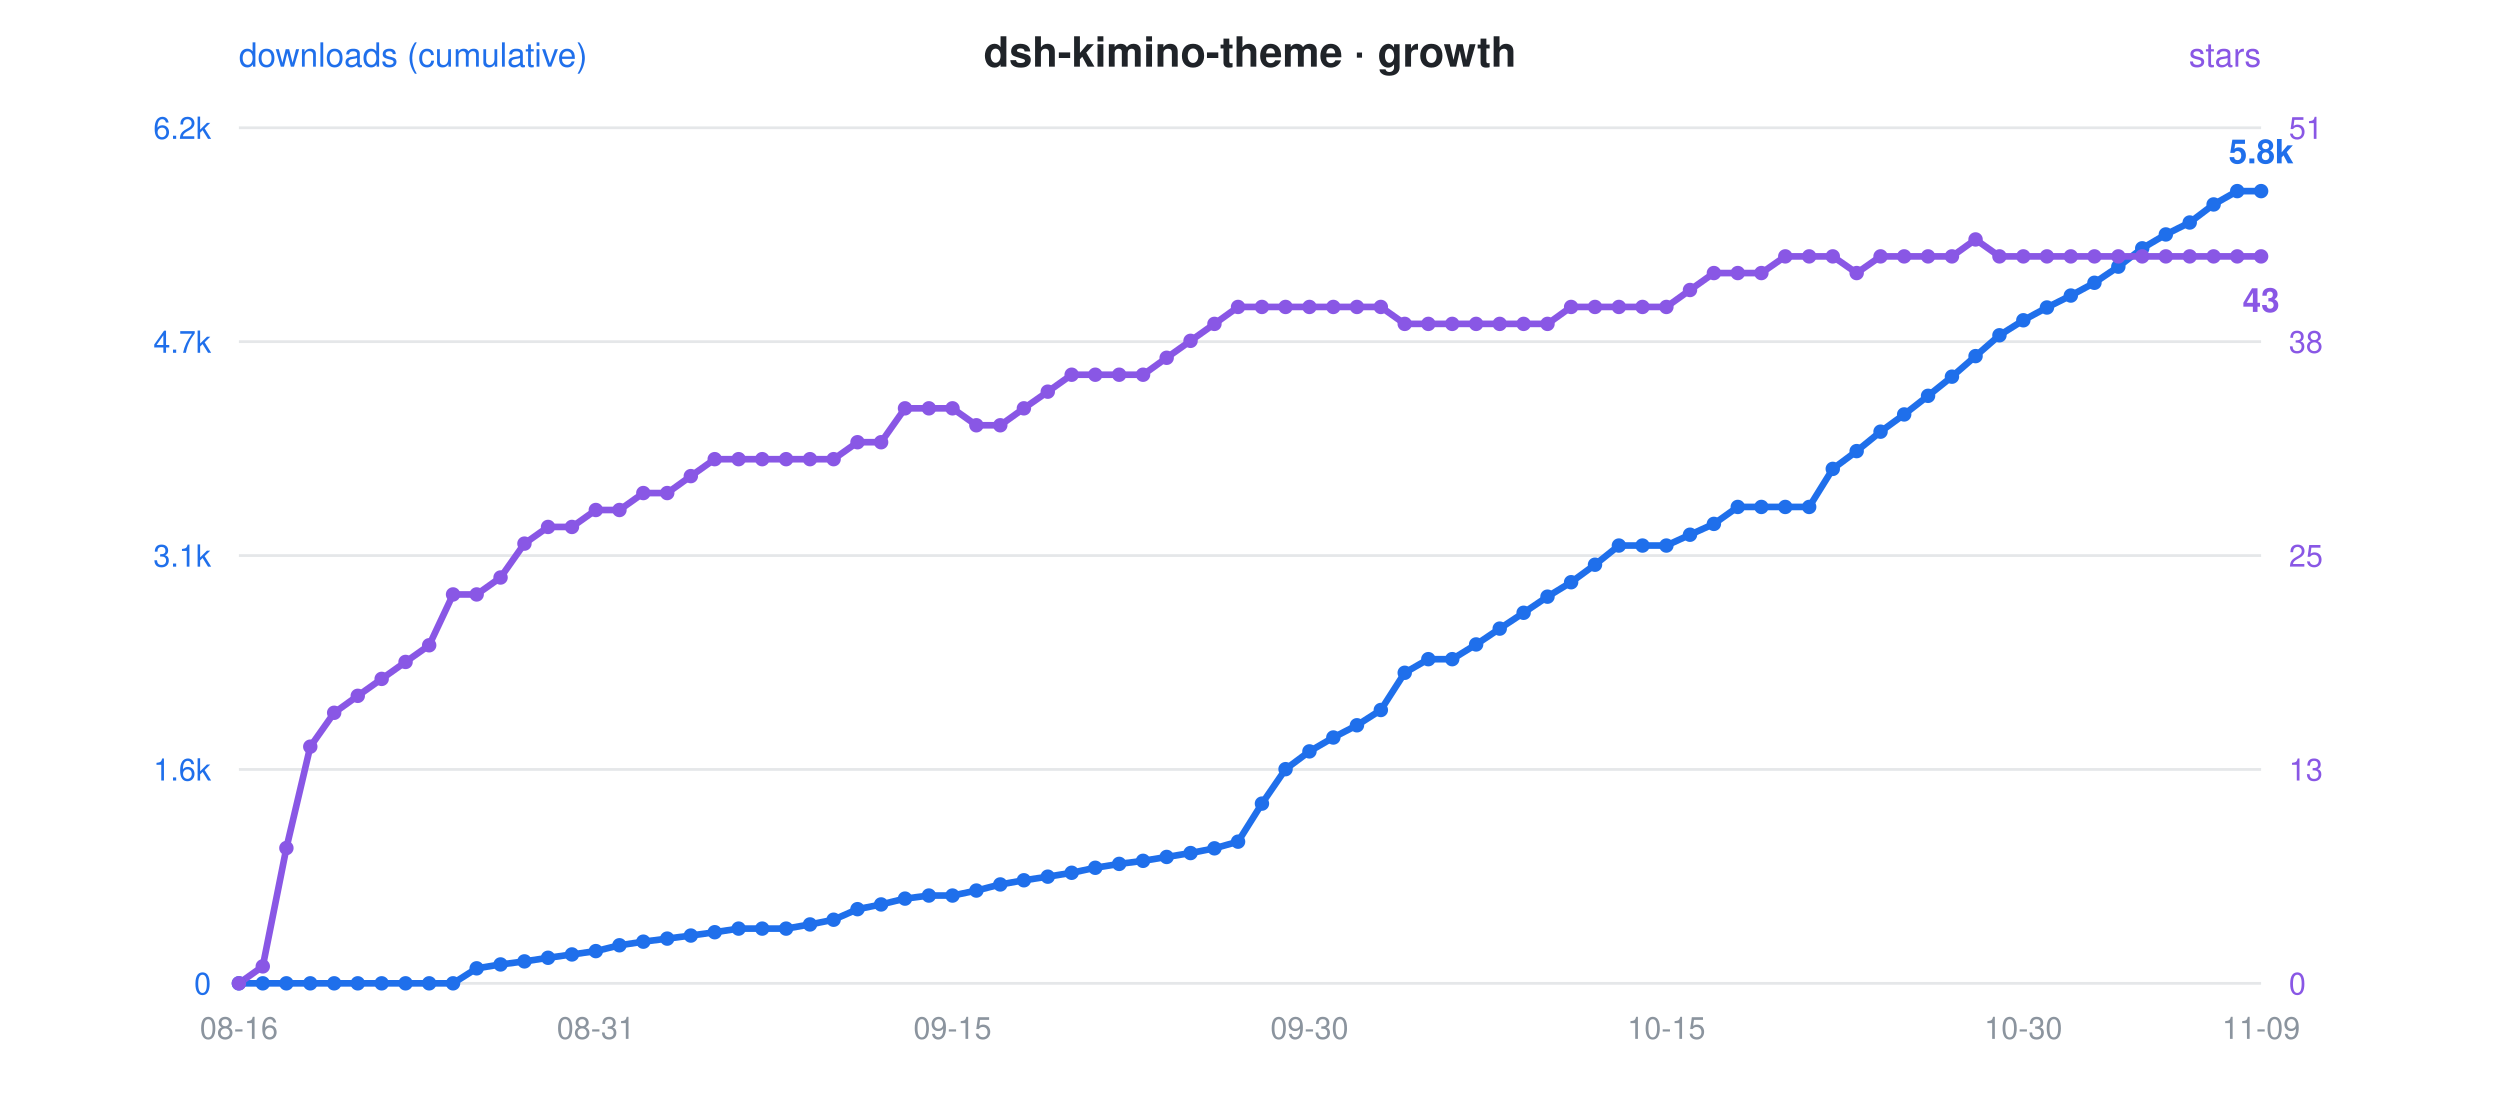
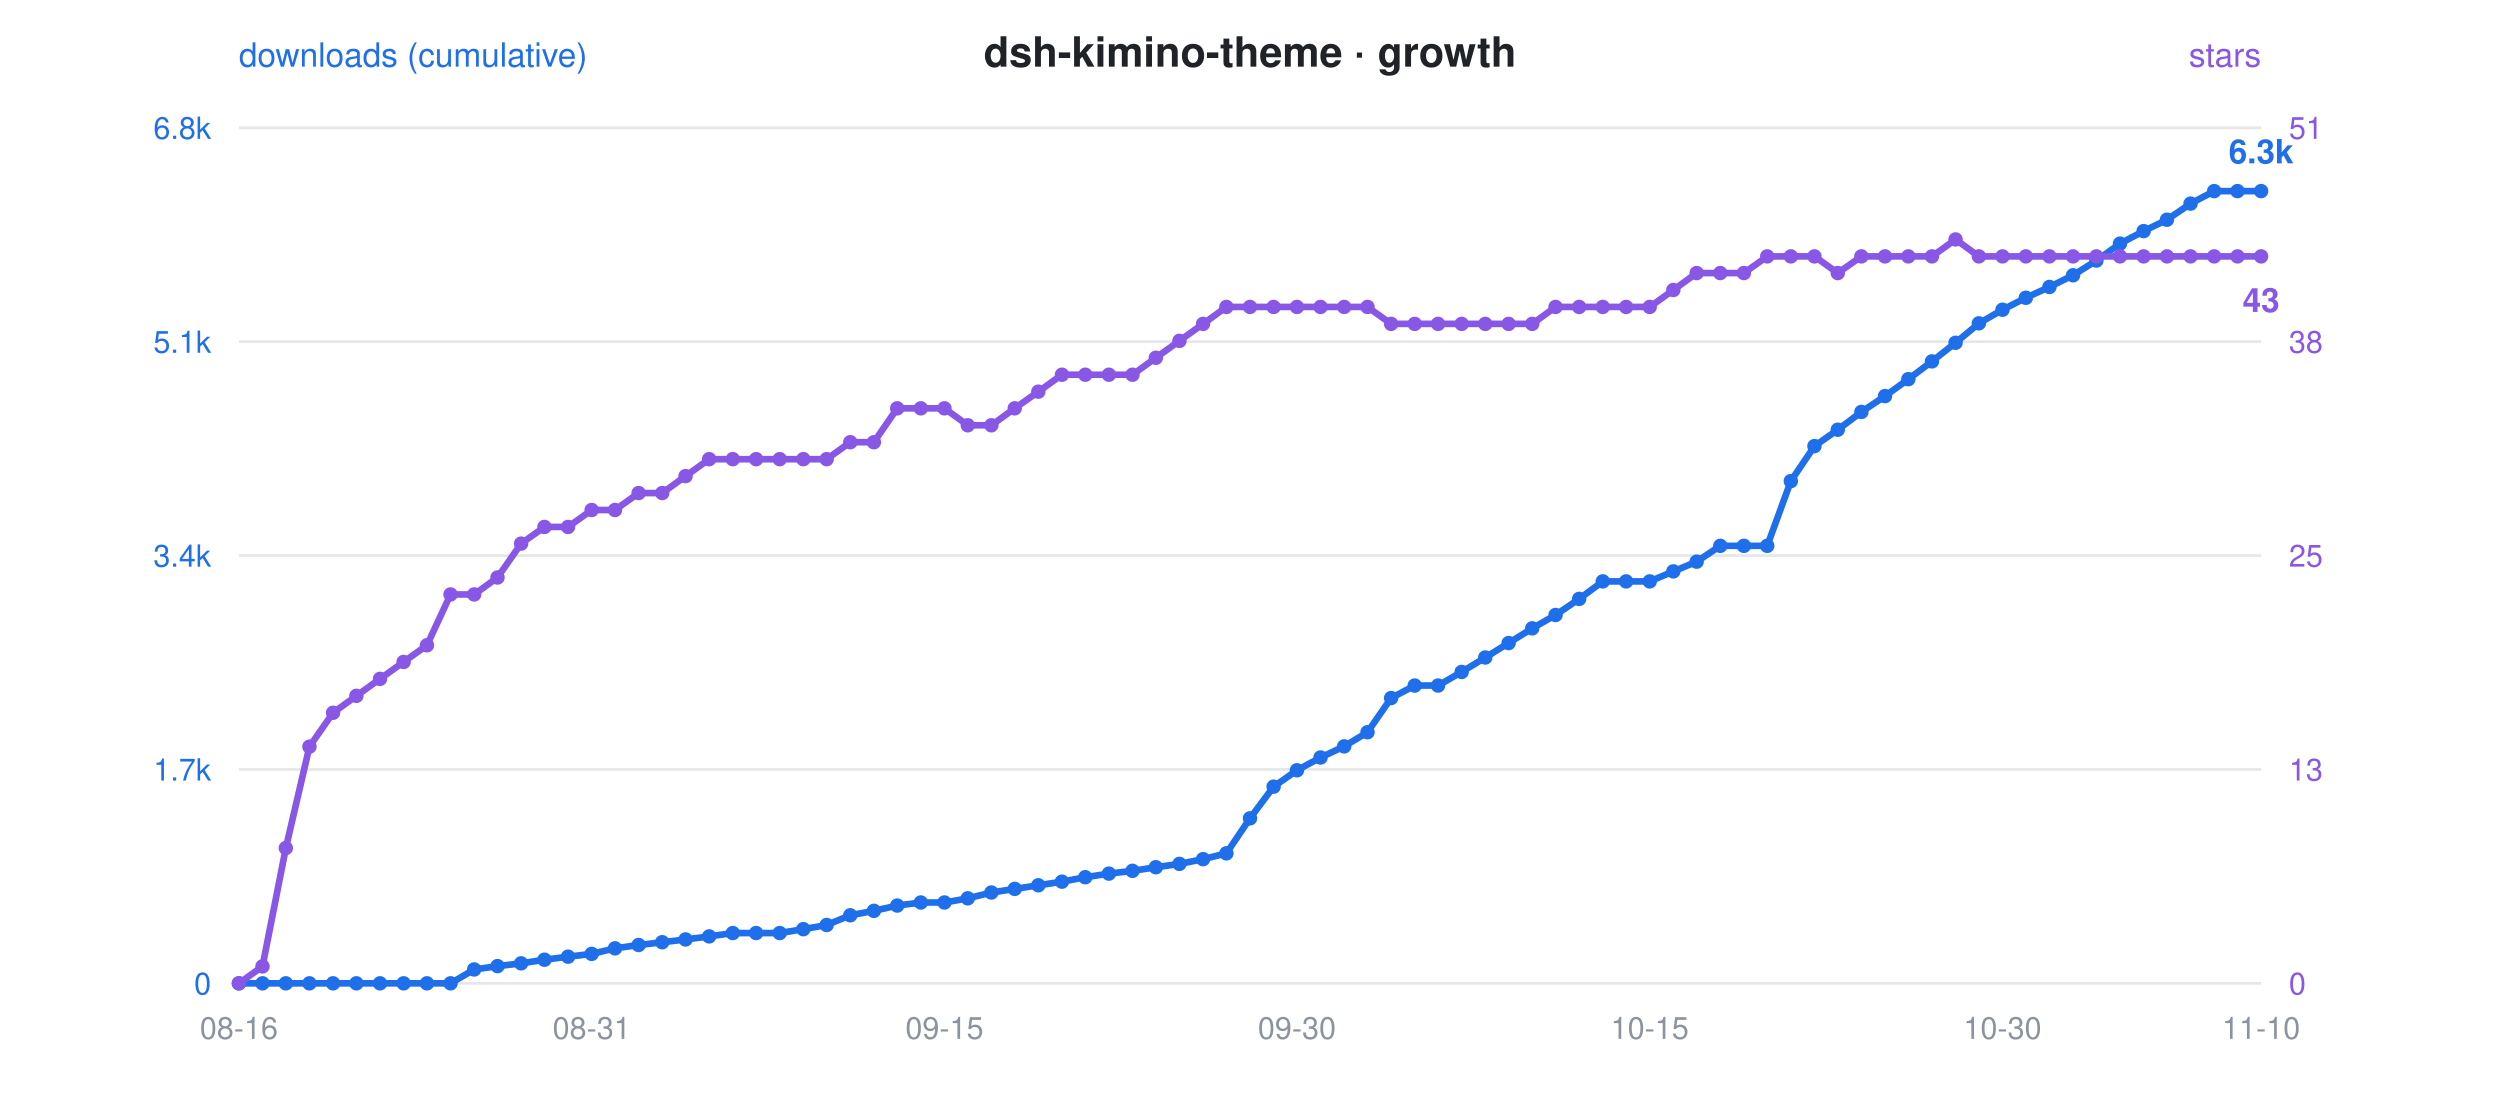
<svg xmlns="http://www.w3.org/2000/svg" viewBox="0 0 900 400" font-family="-apple-system,Segoe UI,Helvetica,Arial,sans-serif">
  <rect width="900" height="400" fill="rgba(0,0,0,0)" rx="12" />
  <text x="450" y="24" text-anchor="middle" font-size="15" font-weight="600" fill="#1f2328">dsh-kimino-theme · growth</text>
  <circle cx="300" cy="24" r="0" />
  <text x="86" y="24" font-size="12" fill="#1f6feb">downloads (cumulative)</text>
  <text x="814" y="24" text-anchor="end" font-size="12" fill="#8957e5">stars</text>
  <line x1="86" y1="46" x2="814" y2="46" stroke="#8b949e" stroke-opacity="0.22" stroke-width="1" />
-   <text x="76" y="50" text-anchor="end" font-size="11" fill="#1f6feb">6.2k</text>
+   <text x="76" y="50" text-anchor="end" font-size="11" fill="#1f6feb">6.8k</text>
  <text x="824" y="50" text-anchor="start" font-size="11" fill="#8957e5">51</text>
  <line x1="86" y1="123" x2="814" y2="123" stroke="#8b949e" stroke-opacity="0.22" stroke-width="1" />
-   <text x="76" y="127" text-anchor="end" font-size="11" fill="#1f6feb">4.7k</text>
+   <text x="76" y="127" text-anchor="end" font-size="11" fill="#1f6feb">5.1k</text>
  <text x="824" y="127" text-anchor="start" font-size="11" fill="#8957e5">38</text>
  <line x1="86" y1="200" x2="814" y2="200" stroke="#8b949e" stroke-opacity="0.22" stroke-width="1" />
-   <text x="76" y="204" text-anchor="end" font-size="11" fill="#1f6feb">3.1k</text>
+   <text x="76" y="204" text-anchor="end" font-size="11" fill="#1f6feb">3.4k</text>
  <text x="824" y="204" text-anchor="start" font-size="11" fill="#8957e5">25</text>
  <line x1="86" y1="277" x2="814" y2="277" stroke="#8b949e" stroke-opacity="0.22" stroke-width="1" />
-   <text x="76" y="281" text-anchor="end" font-size="11" fill="#1f6feb">1.6k</text>
+   <text x="76" y="281" text-anchor="end" font-size="11" fill="#1f6feb">1.7k</text>
  <text x="824" y="281" text-anchor="start" font-size="11" fill="#8957e5">13</text>
  <line x1="86" y1="354" x2="814" y2="354" stroke="#8b949e" stroke-opacity="0.22" stroke-width="1" />
  <text x="76" y="358" text-anchor="end" font-size="11" fill="#1f6feb">0</text>
  <text x="824" y="358" text-anchor="start" font-size="11" fill="#8957e5">0</text>
  <text x="86.0" y="374" text-anchor="middle" font-size="11" fill="#8b949e">08-16</text>
-   <text x="214.5" y="374" text-anchor="middle" font-size="11" fill="#8b949e">08-31</text>
-   <text x="342.9" y="374" text-anchor="middle" font-size="11" fill="#8b949e">09-15</text>
-   <text x="471.4" y="374" text-anchor="middle" font-size="11" fill="#8b949e">09-30</text>
-   <text x="599.9" y="374" text-anchor="middle" font-size="11" fill="#8b949e">10-15</text>
-   <text x="728.4" y="374" text-anchor="middle" font-size="11" fill="#8b949e">10-30</text>
-   <text x="814.0" y="374" text-anchor="middle" font-size="11" fill="#8b949e">11-09</text>
-   <polyline points="86.0,354.0 94.6,354.0 103.1,354.0 111.7,354.0 120.3,354.0 128.8,354.0 137.4,354.0 146.0,354.0 154.5,354.0 163.1,354.0 171.6,348.6 180.2,347.2 188.8,346.1 197.3,344.8 205.9,343.6 214.5,342.4 223.0,340.3 231.6,339.0 240.2,337.9 248.7,336.8 257.3,335.6 265.9,334.3 274.4,334.3 283.0,334.3 291.6,332.8 300.1,331.1 308.7,327.3 317.2,325.6 325.8,323.5 334.4,322.4 342.9,322.4 351.5,320.6 360.1,318.4 368.6,316.9 377.2,315.6 385.8,314.2 394.3,312.4 402.9,311.0 411.5,309.9 420.0,308.5 428.6,307.1 437.2,305.4 445.7,303.0 454.3,289.3 462.8,276.9 471.4,270.5 480.0,265.5 488.5,261.1 497.1,255.6 505.7,242.2 514.2,237.3 522.8,237.3 531.4,232.0 539.9,226.3 548.5,220.6 557.1,214.8 565.6,209.6 574.2,203.3 582.8,196.4 591.3,196.4 599.9,196.4 608.4,192.5 617.0,188.6 625.6,182.5 634.1,182.5 642.7,182.5 651.3,182.5 659.8,168.8 668.4,162.4 677.0,155.4 685.5,149.2 694.1,142.5 702.7,135.6 711.2,128.2 719.8,120.7 728.4,115.3 736.9,110.7 745.5,106.4 754.0,101.8 762.6,96.0 771.2,89.4 779.7,84.4 788.3,80.1 796.9,73.6 805.4,68.8 814.0,68.8" fill="none" stroke="#1f6feb" stroke-width="2.4" stroke-linejoin="round" stroke-linecap="round" />
-   <polyline points="86.0,354.0 94.6,347.9 103.1,305.3 111.7,268.8 120.3,256.6 128.8,250.5 137.4,244.4 146.0,238.3 154.5,232.3 163.1,214.0 171.6,214.0 180.2,207.9 188.8,195.7 197.3,189.7 205.9,189.7 214.5,183.6 223.0,183.6 231.6,177.5 240.2,177.5 248.7,171.4 257.3,165.3 265.9,165.3 274.4,165.3 283.0,165.3 291.6,165.3 300.1,165.3 308.7,159.2 317.2,159.2 325.8,147.0 334.4,147.0 342.9,147.0 351.5,153.1 360.1,153.1 368.6,147.0 377.2,141.0 385.8,134.9 394.3,134.9 402.9,134.9 411.5,134.9 420.0,128.8 428.6,122.7 437.2,116.6 445.7,110.5 454.3,110.5 462.8,110.5 471.4,110.5 480.0,110.5 488.5,110.5 497.1,110.5 505.7,116.6 514.2,116.6 522.8,116.6 531.4,116.6 539.9,116.6 548.5,116.6 557.1,116.6 565.6,110.5 574.2,110.5 582.8,110.5 591.3,110.5 599.9,110.5 608.4,104.4 617.0,98.3 625.6,98.3 634.1,98.3 642.7,92.3 651.3,92.3 659.8,92.3 668.4,98.3 677.0,92.3 685.5,92.3 694.1,92.3 702.7,92.3 711.2,86.2 719.8,92.3 728.4,92.3 736.9,92.3 745.5,92.3 754.0,92.3 762.6,92.3 771.2,92.3 779.7,92.3 788.3,92.3 796.9,92.3 805.4,92.3 814.0,92.3" fill="none" stroke="#8957e5" stroke-width="2.4" stroke-linejoin="round" stroke-linecap="round" stroke-dasharray="1 0" />
+   <text x="213.0" y="374" text-anchor="middle" font-size="11" fill="#8b949e">08-31</text>
+   <text x="340.0" y="374" text-anchor="middle" font-size="11" fill="#8b949e">09-15</text>
+   <text x="466.9" y="374" text-anchor="middle" font-size="11" fill="#8b949e">09-30</text>
+   <text x="593.9" y="374" text-anchor="middle" font-size="11" fill="#8b949e">10-15</text>
+   <text x="720.9" y="374" text-anchor="middle" font-size="11" fill="#8b949e">10-30</text>
+   <text x="814.0" y="374" text-anchor="middle" font-size="11" fill="#8b949e">11-10</text>
+   <polyline points="86.0,354.0 94.5,354.0 102.9,354.0 111.4,354.0 119.9,354.0 128.3,354.0 136.8,354.0 145.3,354.0 153.7,354.0 162.2,354.0 170.7,349.0 179.1,347.8 187.6,346.8 196.0,345.5 204.5,344.4 213.0,343.4 221.4,341.4 229.9,340.2 238.4,339.2 246.8,338.2 255.3,337.1 263.8,335.9 272.2,335.9 280.7,335.9 289.2,334.5 297.6,333.0 306.1,329.5 314.6,327.9 323.0,326.0 331.5,324.9 340.0,324.9 348.4,323.4 356.9,321.3 365.3,320.0 373.8,318.7 382.3,317.4 390.7,315.8 399.2,314.5 407.7,313.5 416.1,312.2 424.6,311.0 433.1,309.3 441.5,307.2 450.0,294.6 458.5,283.2 466.9,277.3 475.4,272.7 483.9,268.7 492.3,263.6 500.8,251.3 509.3,246.8 517.7,246.8 526.2,241.9 534.7,236.7 543.1,231.5 551.6,226.2 560.0,221.4 568.5,215.6 577.0,209.3 585.4,209.3 593.9,209.3 602.4,205.7 610.8,202.2 619.3,196.5 627.8,196.5 636.2,196.5 644.7,173.2 653.2,160.6 661.6,154.7 670.1,148.3 678.6,142.6 687.0,136.5 695.5,130.1 704.0,123.4 712.4,116.4 720.9,111.5 729.3,107.2 737.8,103.3 746.3,99.1 754.7,93.8 763.2,87.7 771.7,83.2 780.1,79.1 788.6,73.3 797.1,68.8 805.5,68.8 814.0,68.8" fill="none" stroke="#1f6feb" stroke-width="2.4" stroke-linejoin="round" stroke-linecap="round" />
+   <polyline points="86.0,354.0 94.5,347.9 102.9,305.3 111.4,268.8 119.9,256.6 128.3,250.5 136.8,244.4 145.3,238.3 153.7,232.3 162.2,214.0 170.7,214.0 179.1,207.9 187.6,195.7 196.0,189.7 204.5,189.7 213.0,183.6 221.4,183.6 229.9,177.5 238.4,177.5 246.8,171.4 255.3,165.3 263.8,165.3 272.2,165.3 280.7,165.3 289.2,165.3 297.6,165.3 306.1,159.2 314.6,159.2 323.0,147.0 331.5,147.0 340.0,147.0 348.4,153.1 356.9,153.1 365.3,147.0 373.8,141.0 382.3,134.9 390.7,134.9 399.2,134.9 407.7,134.9 416.1,128.8 424.6,122.7 433.1,116.6 441.5,110.5 450.0,110.5 458.5,110.5 466.9,110.5 475.4,110.5 483.9,110.5 492.3,110.5 500.8,116.6 509.3,116.6 517.7,116.6 526.2,116.6 534.7,116.6 543.1,116.6 551.6,116.6 560.0,110.5 568.5,110.5 577.0,110.5 585.4,110.5 593.9,110.5 602.4,104.4 610.8,98.3 619.3,98.3 627.8,98.3 636.2,92.3 644.7,92.3 653.2,92.3 661.6,98.3 670.1,92.3 678.6,92.3 687.0,92.3 695.5,92.3 704.0,86.2 712.4,92.3 720.9,92.3 729.3,92.3 737.8,92.3 746.3,92.3 754.7,92.3 763.2,92.3 771.7,92.3 780.1,92.3 788.6,92.3 797.1,92.3 805.5,92.3 814.0,92.3" fill="none" stroke="#8957e5" stroke-width="2.4" stroke-linejoin="round" stroke-linecap="round" stroke-dasharray="1 0" />
  <circle cx="86.0" cy="354.0" r="2.6" fill="#1f6feb" />
  <circle cx="86.0" cy="354.0" r="2.6" fill="#8957e5" />
-   <circle cx="94.6" cy="354.0" r="2.6" fill="#1f6feb" />
-   <circle cx="94.6" cy="347.9" r="2.6" fill="#8957e5" />
-   <circle cx="103.1" cy="354.0" r="2.6" fill="#1f6feb" />
-   <circle cx="103.1" cy="305.3" r="2.6" fill="#8957e5" />
-   <circle cx="111.7" cy="354.0" r="2.6" fill="#1f6feb" />
-   <circle cx="111.7" cy="268.8" r="2.6" fill="#8957e5" />
-   <circle cx="120.3" cy="354.0" r="2.6" fill="#1f6feb" />
-   <circle cx="120.3" cy="256.6" r="2.6" fill="#8957e5" />
-   <circle cx="128.8" cy="354.0" r="2.6" fill="#1f6feb" />
-   <circle cx="128.8" cy="250.5" r="2.6" fill="#8957e5" />
-   <circle cx="137.4" cy="354.0" r="2.6" fill="#1f6feb" />
-   <circle cx="137.4" cy="244.4" r="2.6" fill="#8957e5" />
-   <circle cx="146.0" cy="354.0" r="2.6" fill="#1f6feb" />
-   <circle cx="146.0" cy="238.3" r="2.6" fill="#8957e5" />
-   <circle cx="154.5" cy="354.0" r="2.6" fill="#1f6feb" />
-   <circle cx="154.5" cy="232.3" r="2.6" fill="#8957e5" />
-   <circle cx="163.1" cy="354.0" r="2.6" fill="#1f6feb" />
-   <circle cx="163.1" cy="214.0" r="2.6" fill="#8957e5" />
-   <circle cx="171.6" cy="348.6" r="2.6" fill="#1f6feb" />
-   <circle cx="171.6" cy="214.0" r="2.6" fill="#8957e5" />
-   <circle cx="180.2" cy="347.2" r="2.6" fill="#1f6feb" />
-   <circle cx="180.2" cy="207.9" r="2.6" fill="#8957e5" />
-   <circle cx="188.8" cy="346.1" r="2.6" fill="#1f6feb" />
-   <circle cx="188.8" cy="195.7" r="2.6" fill="#8957e5" />
-   <circle cx="197.3" cy="344.8" r="2.6" fill="#1f6feb" />
-   <circle cx="197.3" cy="189.7" r="2.6" fill="#8957e5" />
-   <circle cx="205.9" cy="343.6" r="2.6" fill="#1f6feb" />
-   <circle cx="205.9" cy="189.7" r="2.6" fill="#8957e5" />
-   <circle cx="214.5" cy="342.4" r="2.6" fill="#1f6feb" />
-   <circle cx="214.5" cy="183.6" r="2.6" fill="#8957e5" />
-   <circle cx="223.0" cy="340.3" r="2.6" fill="#1f6feb" />
-   <circle cx="223.0" cy="183.6" r="2.6" fill="#8957e5" />
-   <circle cx="231.6" cy="339.0" r="2.6" fill="#1f6feb" />
-   <circle cx="231.6" cy="177.5" r="2.6" fill="#8957e5" />
-   <circle cx="240.2" cy="337.9" r="2.6" fill="#1f6feb" />
-   <circle cx="240.2" cy="177.5" r="2.6" fill="#8957e5" />
-   <circle cx="248.7" cy="336.8" r="2.6" fill="#1f6feb" />
-   <circle cx="248.7" cy="171.4" r="2.6" fill="#8957e5" />
-   <circle cx="257.3" cy="335.6" r="2.6" fill="#1f6feb" />
-   <circle cx="257.3" cy="165.3" r="2.6" fill="#8957e5" />
-   <circle cx="265.9" cy="334.3" r="2.6" fill="#1f6feb" />
-   <circle cx="265.9" cy="165.3" r="2.6" fill="#8957e5" />
-   <circle cx="274.4" cy="334.3" r="2.6" fill="#1f6feb" />
-   <circle cx="274.4" cy="165.3" r="2.6" fill="#8957e5" />
-   <circle cx="283.0" cy="334.3" r="2.6" fill="#1f6feb" />
-   <circle cx="283.0" cy="165.3" r="2.6" fill="#8957e5" />
-   <circle cx="291.6" cy="332.8" r="2.6" fill="#1f6feb" />
-   <circle cx="291.6" cy="165.3" r="2.6" fill="#8957e5" />
-   <circle cx="300.1" cy="331.1" r="2.6" fill="#1f6feb" />
-   <circle cx="300.1" cy="165.3" r="2.6" fill="#8957e5" />
-   <circle cx="308.7" cy="327.3" r="2.6" fill="#1f6feb" />
-   <circle cx="308.7" cy="159.2" r="2.6" fill="#8957e5" />
-   <circle cx="317.2" cy="325.6" r="2.6" fill="#1f6feb" />
-   <circle cx="317.2" cy="159.2" r="2.6" fill="#8957e5" />
-   <circle cx="325.8" cy="323.5" r="2.6" fill="#1f6feb" />
-   <circle cx="325.8" cy="147.0" r="2.6" fill="#8957e5" />
-   <circle cx="334.4" cy="322.4" r="2.6" fill="#1f6feb" />
-   <circle cx="334.4" cy="147.0" r="2.6" fill="#8957e5" />
-   <circle cx="342.9" cy="322.4" r="2.6" fill="#1f6feb" />
-   <circle cx="342.9" cy="147.0" r="2.6" fill="#8957e5" />
-   <circle cx="351.5" cy="320.6" r="2.6" fill="#1f6feb" />
-   <circle cx="351.5" cy="153.1" r="2.6" fill="#8957e5" />
-   <circle cx="360.1" cy="318.4" r="2.6" fill="#1f6feb" />
-   <circle cx="360.1" cy="153.1" r="2.6" fill="#8957e5" />
-   <circle cx="368.6" cy="316.9" r="2.6" fill="#1f6feb" />
-   <circle cx="368.6" cy="147.0" r="2.6" fill="#8957e5" />
-   <circle cx="377.2" cy="315.6" r="2.6" fill="#1f6feb" />
-   <circle cx="377.2" cy="141.0" r="2.6" fill="#8957e5" />
-   <circle cx="385.8" cy="314.2" r="2.6" fill="#1f6feb" />
-   <circle cx="385.8" cy="134.9" r="2.6" fill="#8957e5" />
-   <circle cx="394.3" cy="312.4" r="2.6" fill="#1f6feb" />
-   <circle cx="394.3" cy="134.9" r="2.6" fill="#8957e5" />
-   <circle cx="402.9" cy="311.0" r="2.6" fill="#1f6feb" />
-   <circle cx="402.9" cy="134.9" r="2.6" fill="#8957e5" />
-   <circle cx="411.5" cy="309.9" r="2.6" fill="#1f6feb" />
-   <circle cx="411.5" cy="134.9" r="2.6" fill="#8957e5" />
-   <circle cx="420.0" cy="308.5" r="2.6" fill="#1f6feb" />
-   <circle cx="420.0" cy="128.8" r="2.6" fill="#8957e5" />
-   <circle cx="428.6" cy="307.1" r="2.6" fill="#1f6feb" />
-   <circle cx="428.6" cy="122.7" r="2.6" fill="#8957e5" />
-   <circle cx="437.2" cy="305.4" r="2.6" fill="#1f6feb" />
-   <circle cx="437.2" cy="116.6" r="2.6" fill="#8957e5" />
-   <circle cx="445.7" cy="303.0" r="2.6" fill="#1f6feb" />
-   <circle cx="445.7" cy="110.5" r="2.6" fill="#8957e5" />
-   <circle cx="454.3" cy="289.3" r="2.6" fill="#1f6feb" />
-   <circle cx="454.3" cy="110.5" r="2.6" fill="#8957e5" />
-   <circle cx="462.8" cy="276.9" r="2.6" fill="#1f6feb" />
-   <circle cx="462.8" cy="110.5" r="2.6" fill="#8957e5" />
-   <circle cx="471.4" cy="270.5" r="2.6" fill="#1f6feb" />
-   <circle cx="471.4" cy="110.5" r="2.6" fill="#8957e5" />
-   <circle cx="480.0" cy="265.5" r="2.6" fill="#1f6feb" />
-   <circle cx="480.0" cy="110.5" r="2.6" fill="#8957e5" />
-   <circle cx="488.5" cy="261.1" r="2.6" fill="#1f6feb" />
-   <circle cx="488.5" cy="110.5" r="2.6" fill="#8957e5" />
-   <circle cx="497.1" cy="255.6" r="2.6" fill="#1f6feb" />
-   <circle cx="497.1" cy="110.5" r="2.6" fill="#8957e5" />
-   <circle cx="505.7" cy="242.2" r="2.6" fill="#1f6feb" />
-   <circle cx="505.7" cy="116.6" r="2.6" fill="#8957e5" />
-   <circle cx="514.2" cy="237.3" r="2.6" fill="#1f6feb" />
-   <circle cx="514.2" cy="116.6" r="2.6" fill="#8957e5" />
-   <circle cx="522.8" cy="237.3" r="2.6" fill="#1f6feb" />
-   <circle cx="522.8" cy="116.6" r="2.6" fill="#8957e5" />
-   <circle cx="531.4" cy="232.0" r="2.6" fill="#1f6feb" />
-   <circle cx="531.4" cy="116.6" r="2.6" fill="#8957e5" />
-   <circle cx="539.9" cy="226.3" r="2.6" fill="#1f6feb" />
-   <circle cx="539.9" cy="116.6" r="2.6" fill="#8957e5" />
-   <circle cx="548.5" cy="220.6" r="2.6" fill="#1f6feb" />
-   <circle cx="548.5" cy="116.6" r="2.6" fill="#8957e5" />
-   <circle cx="557.1" cy="214.8" r="2.6" fill="#1f6feb" />
-   <circle cx="557.1" cy="116.6" r="2.6" fill="#8957e5" />
-   <circle cx="565.6" cy="209.6" r="2.6" fill="#1f6feb" />
-   <circle cx="565.6" cy="110.5" r="2.6" fill="#8957e5" />
-   <circle cx="574.2" cy="203.3" r="2.6" fill="#1f6feb" />
-   <circle cx="574.2" cy="110.5" r="2.6" fill="#8957e5" />
-   <circle cx="582.8" cy="196.4" r="2.6" fill="#1f6feb" />
-   <circle cx="582.8" cy="110.5" r="2.6" fill="#8957e5" />
-   <circle cx="591.3" cy="196.4" r="2.6" fill="#1f6feb" />
-   <circle cx="591.3" cy="110.5" r="2.6" fill="#8957e5" />
-   <circle cx="599.9" cy="196.4" r="2.6" fill="#1f6feb" />
-   <circle cx="599.9" cy="110.5" r="2.6" fill="#8957e5" />
-   <circle cx="608.4" cy="192.5" r="2.6" fill="#1f6feb" />
-   <circle cx="608.4" cy="104.4" r="2.6" fill="#8957e5" />
-   <circle cx="617.0" cy="188.6" r="2.6" fill="#1f6feb" />
-   <circle cx="617.0" cy="98.3" r="2.6" fill="#8957e5" />
-   <circle cx="625.6" cy="182.5" r="2.6" fill="#1f6feb" />
-   <circle cx="625.6" cy="98.3" r="2.6" fill="#8957e5" />
-   <circle cx="634.1" cy="182.5" r="2.6" fill="#1f6feb" />
-   <circle cx="634.1" cy="98.3" r="2.6" fill="#8957e5" />
-   <circle cx="642.7" cy="182.5" r="2.6" fill="#1f6feb" />
-   <circle cx="642.7" cy="92.3" r="2.6" fill="#8957e5" />
-   <circle cx="651.3" cy="182.5" r="2.6" fill="#1f6feb" />
-   <circle cx="651.3" cy="92.3" r="2.6" fill="#8957e5" />
-   <circle cx="659.8" cy="168.8" r="2.6" fill="#1f6feb" />
-   <circle cx="659.8" cy="92.3" r="2.6" fill="#8957e5" />
-   <circle cx="668.4" cy="162.4" r="2.6" fill="#1f6feb" />
-   <circle cx="668.4" cy="98.3" r="2.6" fill="#8957e5" />
-   <circle cx="677.0" cy="155.4" r="2.6" fill="#1f6feb" />
-   <circle cx="677.0" cy="92.3" r="2.6" fill="#8957e5" />
-   <circle cx="685.5" cy="149.2" r="2.6" fill="#1f6feb" />
-   <circle cx="685.5" cy="92.3" r="2.6" fill="#8957e5" />
-   <circle cx="694.1" cy="142.5" r="2.6" fill="#1f6feb" />
-   <circle cx="694.1" cy="92.3" r="2.6" fill="#8957e5" />
-   <circle cx="702.7" cy="135.6" r="2.6" fill="#1f6feb" />
-   <circle cx="702.7" cy="92.3" r="2.6" fill="#8957e5" />
-   <circle cx="711.2" cy="128.2" r="2.6" fill="#1f6feb" />
-   <circle cx="711.2" cy="86.2" r="2.6" fill="#8957e5" />
-   <circle cx="719.8" cy="120.7" r="2.6" fill="#1f6feb" />
-   <circle cx="719.8" cy="92.3" r="2.6" fill="#8957e5" />
-   <circle cx="728.4" cy="115.3" r="2.6" fill="#1f6feb" />
-   <circle cx="728.4" cy="92.3" r="2.6" fill="#8957e5" />
-   <circle cx="736.9" cy="110.7" r="2.6" fill="#1f6feb" />
-   <circle cx="736.9" cy="92.3" r="2.6" fill="#8957e5" />
-   <circle cx="745.5" cy="106.4" r="2.6" fill="#1f6feb" />
-   <circle cx="745.5" cy="92.3" r="2.6" fill="#8957e5" />
-   <circle cx="754.0" cy="101.8" r="2.6" fill="#1f6feb" />
-   <circle cx="754.0" cy="92.3" r="2.6" fill="#8957e5" />
-   <circle cx="762.6" cy="96.0" r="2.6" fill="#1f6feb" />
-   <circle cx="762.6" cy="92.3" r="2.6" fill="#8957e5" />
-   <circle cx="771.2" cy="89.4" r="2.6" fill="#1f6feb" />
-   <circle cx="771.2" cy="92.3" r="2.6" fill="#8957e5" />
-   <circle cx="779.7" cy="84.4" r="2.6" fill="#1f6feb" />
-   <circle cx="779.7" cy="92.3" r="2.6" fill="#8957e5" />
-   <circle cx="788.3" cy="80.1" r="2.6" fill="#1f6feb" />
-   <circle cx="788.3" cy="92.3" r="2.6" fill="#8957e5" />
-   <circle cx="796.9" cy="73.6" r="2.6" fill="#1f6feb" />
-   <circle cx="796.9" cy="92.3" r="2.6" fill="#8957e5" />
-   <circle cx="805.4" cy="68.8" r="2.6" fill="#1f6feb" />
-   <circle cx="805.4" cy="92.3" r="2.6" fill="#8957e5" />
+   <circle cx="94.5" cy="354.0" r="2.6" fill="#1f6feb" />
+   <circle cx="94.5" cy="347.9" r="2.6" fill="#8957e5" />
+   <circle cx="102.9" cy="354.0" r="2.6" fill="#1f6feb" />
+   <circle cx="102.9" cy="305.3" r="2.6" fill="#8957e5" />
+   <circle cx="111.4" cy="354.0" r="2.6" fill="#1f6feb" />
+   <circle cx="111.4" cy="268.8" r="2.6" fill="#8957e5" />
+   <circle cx="119.9" cy="354.0" r="2.6" fill="#1f6feb" />
+   <circle cx="119.9" cy="256.6" r="2.6" fill="#8957e5" />
+   <circle cx="128.3" cy="354.0" r="2.6" fill="#1f6feb" />
+   <circle cx="128.3" cy="250.5" r="2.6" fill="#8957e5" />
+   <circle cx="136.8" cy="354.0" r="2.6" fill="#1f6feb" />
+   <circle cx="136.8" cy="244.4" r="2.6" fill="#8957e5" />
+   <circle cx="145.3" cy="354.0" r="2.6" fill="#1f6feb" />
+   <circle cx="145.3" cy="238.3" r="2.6" fill="#8957e5" />
+   <circle cx="153.7" cy="354.0" r="2.6" fill="#1f6feb" />
+   <circle cx="153.7" cy="232.3" r="2.6" fill="#8957e5" />
+   <circle cx="162.2" cy="354.0" r="2.6" fill="#1f6feb" />
+   <circle cx="162.2" cy="214.0" r="2.6" fill="#8957e5" />
+   <circle cx="170.7" cy="349.0" r="2.6" fill="#1f6feb" />
+   <circle cx="170.7" cy="214.0" r="2.6" fill="#8957e5" />
+   <circle cx="179.1" cy="347.8" r="2.6" fill="#1f6feb" />
+   <circle cx="179.1" cy="207.9" r="2.6" fill="#8957e5" />
+   <circle cx="187.6" cy="346.8" r="2.6" fill="#1f6feb" />
+   <circle cx="187.6" cy="195.7" r="2.6" fill="#8957e5" />
+   <circle cx="196.0" cy="345.5" r="2.6" fill="#1f6feb" />
+   <circle cx="196.0" cy="189.7" r="2.6" fill="#8957e5" />
+   <circle cx="204.5" cy="344.4" r="2.6" fill="#1f6feb" />
+   <circle cx="204.5" cy="189.7" r="2.6" fill="#8957e5" />
+   <circle cx="213.0" cy="343.4" r="2.6" fill="#1f6feb" />
+   <circle cx="213.0" cy="183.6" r="2.6" fill="#8957e5" />
+   <circle cx="221.4" cy="341.4" r="2.6" fill="#1f6feb" />
+   <circle cx="221.4" cy="183.6" r="2.6" fill="#8957e5" />
+   <circle cx="229.9" cy="340.2" r="2.6" fill="#1f6feb" />
+   <circle cx="229.9" cy="177.5" r="2.6" fill="#8957e5" />
+   <circle cx="238.4" cy="339.2" r="2.6" fill="#1f6feb" />
+   <circle cx="238.4" cy="177.5" r="2.6" fill="#8957e5" />
+   <circle cx="246.8" cy="338.2" r="2.6" fill="#1f6feb" />
+   <circle cx="246.8" cy="171.4" r="2.6" fill="#8957e5" />
+   <circle cx="255.3" cy="337.1" r="2.6" fill="#1f6feb" />
+   <circle cx="255.3" cy="165.3" r="2.6" fill="#8957e5" />
+   <circle cx="263.8" cy="335.9" r="2.6" fill="#1f6feb" />
+   <circle cx="263.8" cy="165.3" r="2.6" fill="#8957e5" />
+   <circle cx="272.2" cy="335.9" r="2.6" fill="#1f6feb" />
+   <circle cx="272.2" cy="165.3" r="2.6" fill="#8957e5" />
+   <circle cx="280.7" cy="335.9" r="2.6" fill="#1f6feb" />
+   <circle cx="280.7" cy="165.3" r="2.6" fill="#8957e5" />
+   <circle cx="289.2" cy="334.5" r="2.6" fill="#1f6feb" />
+   <circle cx="289.2" cy="165.3" r="2.6" fill="#8957e5" />
+   <circle cx="297.6" cy="333.0" r="2.6" fill="#1f6feb" />
+   <circle cx="297.6" cy="165.3" r="2.6" fill="#8957e5" />
+   <circle cx="306.1" cy="329.5" r="2.6" fill="#1f6feb" />
+   <circle cx="306.1" cy="159.2" r="2.6" fill="#8957e5" />
+   <circle cx="314.6" cy="327.9" r="2.6" fill="#1f6feb" />
+   <circle cx="314.6" cy="159.2" r="2.6" fill="#8957e5" />
+   <circle cx="323.0" cy="326.0" r="2.6" fill="#1f6feb" />
+   <circle cx="323.0" cy="147.0" r="2.6" fill="#8957e5" />
+   <circle cx="331.5" cy="324.9" r="2.6" fill="#1f6feb" />
+   <circle cx="331.5" cy="147.0" r="2.6" fill="#8957e5" />
+   <circle cx="340.0" cy="324.9" r="2.6" fill="#1f6feb" />
+   <circle cx="340.0" cy="147.0" r="2.6" fill="#8957e5" />
+   <circle cx="348.4" cy="323.4" r="2.6" fill="#1f6feb" />
+   <circle cx="348.4" cy="153.1" r="2.6" fill="#8957e5" />
+   <circle cx="356.9" cy="321.3" r="2.6" fill="#1f6feb" />
+   <circle cx="356.9" cy="153.1" r="2.6" fill="#8957e5" />
+   <circle cx="365.3" cy="320.0" r="2.6" fill="#1f6feb" />
+   <circle cx="365.3" cy="147.0" r="2.6" fill="#8957e5" />
+   <circle cx="373.8" cy="318.7" r="2.6" fill="#1f6feb" />
+   <circle cx="373.8" cy="141.0" r="2.6" fill="#8957e5" />
+   <circle cx="382.3" cy="317.4" r="2.6" fill="#1f6feb" />
+   <circle cx="382.3" cy="134.9" r="2.6" fill="#8957e5" />
+   <circle cx="390.7" cy="315.8" r="2.6" fill="#1f6feb" />
+   <circle cx="390.7" cy="134.9" r="2.6" fill="#8957e5" />
+   <circle cx="399.2" cy="314.5" r="2.6" fill="#1f6feb" />
+   <circle cx="399.2" cy="134.9" r="2.6" fill="#8957e5" />
+   <circle cx="407.7" cy="313.5" r="2.6" fill="#1f6feb" />
+   <circle cx="407.7" cy="134.9" r="2.6" fill="#8957e5" />
+   <circle cx="416.1" cy="312.2" r="2.6" fill="#1f6feb" />
+   <circle cx="416.1" cy="128.8" r="2.6" fill="#8957e5" />
+   <circle cx="424.6" cy="311.0" r="2.6" fill="#1f6feb" />
+   <circle cx="424.6" cy="122.7" r="2.6" fill="#8957e5" />
+   <circle cx="433.1" cy="309.3" r="2.6" fill="#1f6feb" />
+   <circle cx="433.1" cy="116.6" r="2.6" fill="#8957e5" />
+   <circle cx="441.5" cy="307.2" r="2.6" fill="#1f6feb" />
+   <circle cx="441.5" cy="110.5" r="2.6" fill="#8957e5" />
+   <circle cx="450.0" cy="294.6" r="2.6" fill="#1f6feb" />
+   <circle cx="450.0" cy="110.5" r="2.6" fill="#8957e5" />
+   <circle cx="458.5" cy="283.2" r="2.6" fill="#1f6feb" />
+   <circle cx="458.5" cy="110.5" r="2.6" fill="#8957e5" />
+   <circle cx="466.9" cy="277.3" r="2.6" fill="#1f6feb" />
+   <circle cx="466.9" cy="110.5" r="2.6" fill="#8957e5" />
+   <circle cx="475.4" cy="272.7" r="2.6" fill="#1f6feb" />
+   <circle cx="475.4" cy="110.5" r="2.6" fill="#8957e5" />
+   <circle cx="483.9" cy="268.7" r="2.6" fill="#1f6feb" />
+   <circle cx="483.9" cy="110.5" r="2.6" fill="#8957e5" />
+   <circle cx="492.3" cy="263.6" r="2.6" fill="#1f6feb" />
+   <circle cx="492.3" cy="110.5" r="2.6" fill="#8957e5" />
+   <circle cx="500.8" cy="251.3" r="2.6" fill="#1f6feb" />
+   <circle cx="500.8" cy="116.6" r="2.6" fill="#8957e5" />
+   <circle cx="509.3" cy="246.8" r="2.6" fill="#1f6feb" />
+   <circle cx="509.3" cy="116.6" r="2.6" fill="#8957e5" />
+   <circle cx="517.7" cy="246.8" r="2.6" fill="#1f6feb" />
+   <circle cx="517.7" cy="116.6" r="2.6" fill="#8957e5" />
+   <circle cx="526.2" cy="241.9" r="2.6" fill="#1f6feb" />
+   <circle cx="526.2" cy="116.6" r="2.6" fill="#8957e5" />
+   <circle cx="534.7" cy="236.7" r="2.6" fill="#1f6feb" />
+   <circle cx="534.7" cy="116.6" r="2.6" fill="#8957e5" />
+   <circle cx="543.1" cy="231.5" r="2.6" fill="#1f6feb" />
+   <circle cx="543.1" cy="116.6" r="2.6" fill="#8957e5" />
+   <circle cx="551.6" cy="226.2" r="2.6" fill="#1f6feb" />
+   <circle cx="551.6" cy="116.6" r="2.6" fill="#8957e5" />
+   <circle cx="560.0" cy="221.4" r="2.6" fill="#1f6feb" />
+   <circle cx="560.0" cy="110.5" r="2.6" fill="#8957e5" />
+   <circle cx="568.5" cy="215.6" r="2.6" fill="#1f6feb" />
+   <circle cx="568.5" cy="110.5" r="2.6" fill="#8957e5" />
+   <circle cx="577.0" cy="209.3" r="2.6" fill="#1f6feb" />
+   <circle cx="577.0" cy="110.5" r="2.6" fill="#8957e5" />
+   <circle cx="585.4" cy="209.3" r="2.6" fill="#1f6feb" />
+   <circle cx="585.4" cy="110.5" r="2.6" fill="#8957e5" />
+   <circle cx="593.9" cy="209.3" r="2.6" fill="#1f6feb" />
+   <circle cx="593.9" cy="110.5" r="2.6" fill="#8957e5" />
+   <circle cx="602.4" cy="205.7" r="2.6" fill="#1f6feb" />
+   <circle cx="602.4" cy="104.4" r="2.6" fill="#8957e5" />
+   <circle cx="610.8" cy="202.2" r="2.6" fill="#1f6feb" />
+   <circle cx="610.8" cy="98.3" r="2.6" fill="#8957e5" />
+   <circle cx="619.3" cy="196.5" r="2.6" fill="#1f6feb" />
+   <circle cx="619.3" cy="98.3" r="2.6" fill="#8957e5" />
+   <circle cx="627.8" cy="196.5" r="2.6" fill="#1f6feb" />
+   <circle cx="627.8" cy="98.3" r="2.6" fill="#8957e5" />
+   <circle cx="636.2" cy="196.5" r="2.6" fill="#1f6feb" />
+   <circle cx="636.2" cy="92.3" r="2.6" fill="#8957e5" />
+   <circle cx="644.7" cy="173.2" r="2.6" fill="#1f6feb" />
+   <circle cx="644.7" cy="92.3" r="2.6" fill="#8957e5" />
+   <circle cx="653.2" cy="160.6" r="2.6" fill="#1f6feb" />
+   <circle cx="653.2" cy="92.3" r="2.6" fill="#8957e5" />
+   <circle cx="661.6" cy="154.7" r="2.6" fill="#1f6feb" />
+   <circle cx="661.6" cy="98.3" r="2.6" fill="#8957e5" />
+   <circle cx="670.1" cy="148.3" r="2.6" fill="#1f6feb" />
+   <circle cx="670.1" cy="92.3" r="2.6" fill="#8957e5" />
+   <circle cx="678.6" cy="142.6" r="2.6" fill="#1f6feb" />
+   <circle cx="678.6" cy="92.3" r="2.6" fill="#8957e5" />
+   <circle cx="687.0" cy="136.5" r="2.6" fill="#1f6feb" />
+   <circle cx="687.0" cy="92.3" r="2.6" fill="#8957e5" />
+   <circle cx="695.5" cy="130.1" r="2.6" fill="#1f6feb" />
+   <circle cx="695.5" cy="92.3" r="2.6" fill="#8957e5" />
+   <circle cx="704.0" cy="123.4" r="2.6" fill="#1f6feb" />
+   <circle cx="704.0" cy="86.2" r="2.6" fill="#8957e5" />
+   <circle cx="712.4" cy="116.4" r="2.6" fill="#1f6feb" />
+   <circle cx="712.4" cy="92.3" r="2.6" fill="#8957e5" />
+   <circle cx="720.9" cy="111.5" r="2.6" fill="#1f6feb" />
+   <circle cx="720.9" cy="92.3" r="2.6" fill="#8957e5" />
+   <circle cx="729.3" cy="107.2" r="2.6" fill="#1f6feb" />
+   <circle cx="729.3" cy="92.3" r="2.6" fill="#8957e5" />
+   <circle cx="737.8" cy="103.3" r="2.6" fill="#1f6feb" />
+   <circle cx="737.8" cy="92.3" r="2.6" fill="#8957e5" />
+   <circle cx="746.3" cy="99.1" r="2.6" fill="#1f6feb" />
+   <circle cx="746.3" cy="92.3" r="2.6" fill="#8957e5" />
+   <circle cx="754.7" cy="93.8" r="2.6" fill="#1f6feb" />
+   <circle cx="754.7" cy="92.3" r="2.6" fill="#8957e5" />
+   <circle cx="763.2" cy="87.7" r="2.6" fill="#1f6feb" />
+   <circle cx="763.2" cy="92.3" r="2.6" fill="#8957e5" />
+   <circle cx="771.7" cy="83.2" r="2.6" fill="#1f6feb" />
+   <circle cx="771.7" cy="92.3" r="2.6" fill="#8957e5" />
+   <circle cx="780.1" cy="79.1" r="2.6" fill="#1f6feb" />
+   <circle cx="780.1" cy="92.3" r="2.6" fill="#8957e5" />
+   <circle cx="788.6" cy="73.3" r="2.6" fill="#1f6feb" />
+   <circle cx="788.6" cy="92.3" r="2.6" fill="#8957e5" />
+   <circle cx="797.1" cy="68.8" r="2.6" fill="#1f6feb" />
+   <circle cx="797.1" cy="92.3" r="2.6" fill="#8957e5" />
+   <circle cx="805.5" cy="68.8" r="2.6" fill="#1f6feb" />
+   <circle cx="805.5" cy="92.3" r="2.6" fill="#8957e5" />
  <circle cx="814.0" cy="68.8" r="2.6" fill="#1f6feb" />
  <circle cx="814.0" cy="92.3" r="2.6" fill="#8957e5" />
-   <text x="814.0" y="58.8" text-anchor="middle" font-size="12" font-weight="600" fill="#1f6feb">5.8k</text>
+   <text x="814.0" y="58.8" text-anchor="middle" font-size="12" font-weight="600" fill="#1f6feb">6.3k</text>
  <text x="814.0" y="112.3" text-anchor="middle" font-size="12" font-weight="600" fill="#8957e5">43</text>
</svg>
